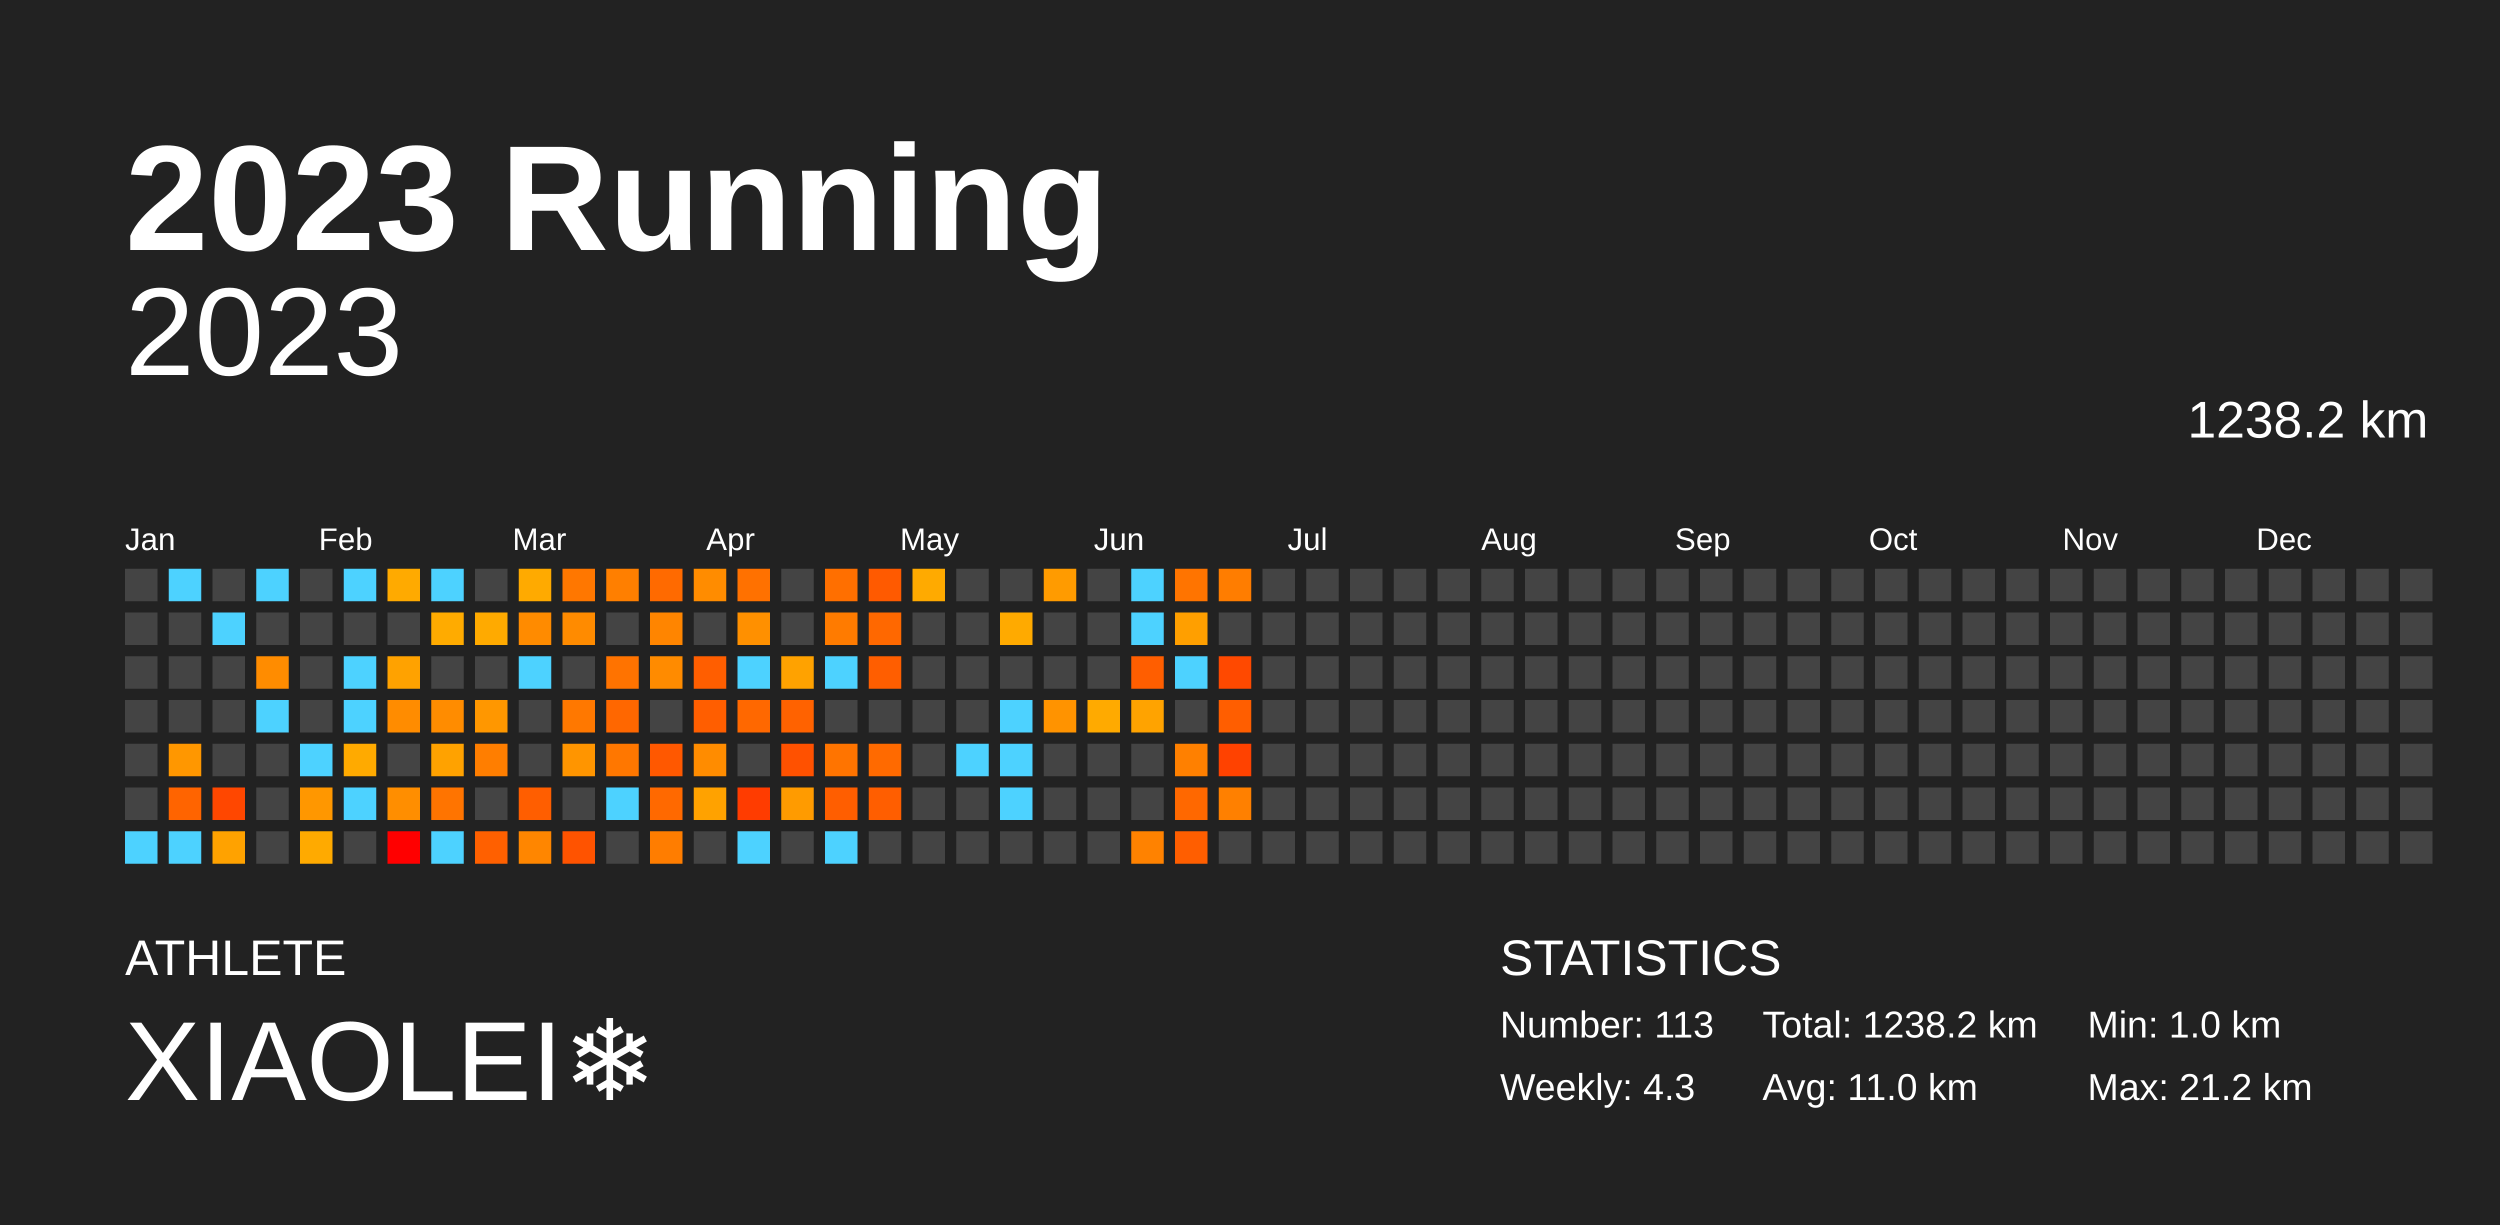
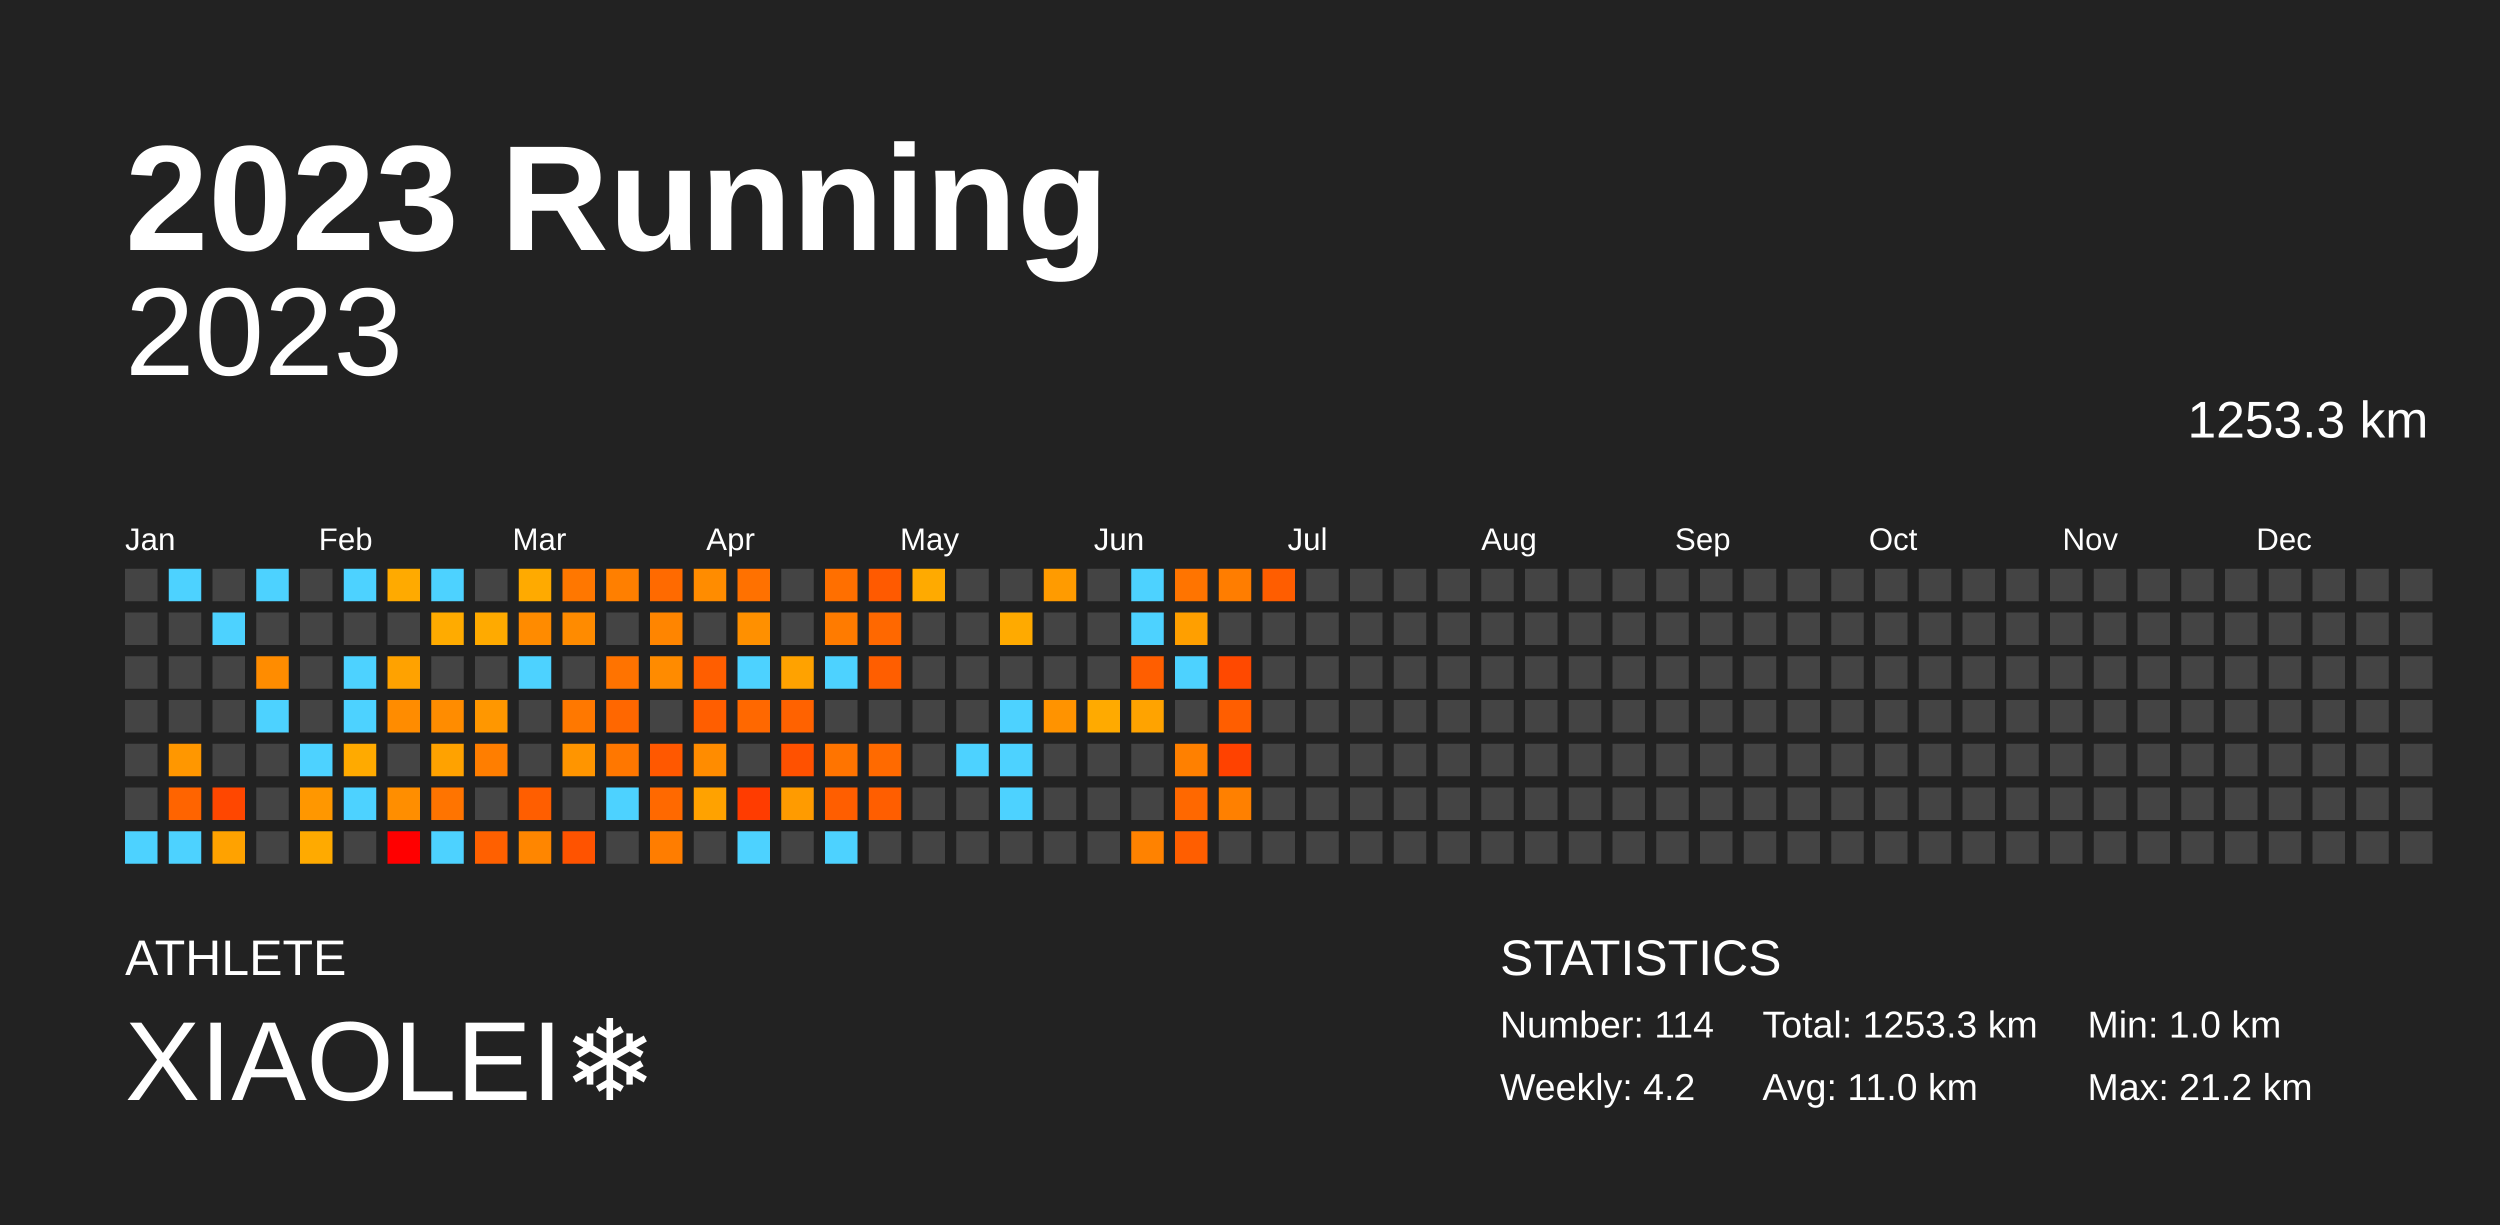
<svg xmlns="http://www.w3.org/2000/svg" baseProfile="full" height="98mm" version="1.1" viewBox="0,0,200,98" width="200mm">
  <defs />
  <rect fill="#222222" height="98" width="200" x="0" y="0" />
  <text fill="#FFFFFF" style="font-size:12px; font-family:Arial; font-weight:bold;" x="10" y="20">2023 Running</text>
  <text fill="#FFFFFF" style="font-size:4px; font-family:Arial" x="10" y="78">ATHLETE</text>
  <text fill="#FFFFFF" style="font-size:9px; font-family:Arial" x="10" y="88">XIAOLEI❄️</text>
  <text fill="#FFFFFF" style="font-size:4px; font-family:Arial" x="120" y="78">STATISTICS</text>
-   <text fill="#FFFFFF" style="font-size:3px; font-family:Arial" x="120" y="83">Number: 113</text>
-   <text fill="#FFFFFF" style="font-size:3px; font-family:Arial" x="120" y="88">Weekly: 4.3</text>
-   <text fill="#FFFFFF" style="font-size:3px; font-family:Arial" x="141" y="83">Total: 1238.2 km</text>
+   <text fill="#FFFFFF" style="font-size:3px; font-family:Arial" x="120" y="83">Number: 114</text>
+   <text fill="#FFFFFF" style="font-size:3px; font-family:Arial" x="120" y="88">Weekly: 4.2</text>
+   <text fill="#FFFFFF" style="font-size:3px; font-family:Arial" x="141" y="83">Total: 1253.3 km</text>
  <text fill="#FFFFFF" style="font-size:3px; font-family:Arial" x="141" y="88">Avg: 11.0 km</text>
  <text fill="#FFFFFF" style="font-size:3px; font-family:Arial" x="167" y="83">Min: 1.0 km</text>
  <text fill="#FFFFFF" style="font-size:3px; font-family:Arial" x="167" y="88">Max: 21.2 km</text>
  <text alignment-baseline="hanging" fill="#FFFFFF" style="font-size:10.0px; font-family:Arial;" x="10" y="30">2023</text>
-   <text alignment-baseline="hanging" fill="#FFFFFF" style="font-size:4.125px; font-family:Arial;" x="175" y="35">1238.2 km</text>
+   <text alignment-baseline="hanging" fill="#FFFFFF" style="font-size:4.125px; font-family:Arial;" x="175" y="35">1253.3 km</text>
  <text fill="#FFFFFF" style="font-size:2.5px; font-family:Arial" x="10.0" y="44">Jan</text>
  <text fill="#FFFFFF" style="font-size:2.5px; font-family:Arial" x="25.5" y="44">Feb</text>
  <text fill="#FFFFFF" style="font-size:2.5px; font-family:Arial" x="41.0" y="44">Mar</text>
  <text fill="#FFFFFF" style="font-size:2.5px; font-family:Arial" x="56.5" y="44">Apr</text>
  <text fill="#FFFFFF" style="font-size:2.5px; font-family:Arial" x="72.0" y="44">May</text>
  <text fill="#FFFFFF" style="font-size:2.5px; font-family:Arial" x="87.5" y="44">Jun</text>
  <text fill="#FFFFFF" style="font-size:2.5px; font-family:Arial" x="103.0" y="44">Jul</text>
  <text fill="#FFFFFF" style="font-size:2.5px; font-family:Arial" x="118.5" y="44">Aug</text>
  <text fill="#FFFFFF" style="font-size:2.5px; font-family:Arial" x="134.0" y="44">Sep</text>
  <text fill="#FFFFFF" style="font-size:2.5px; font-family:Arial" x="149.5" y="44">Oct</text>
  <text fill="#FFFFFF" style="font-size:2.5px; font-family:Arial" x="165.0" y="44">Nov</text>
  <text fill="#FFFFFF" style="font-size:2.5px; font-family:Arial" x="180.5" y="44">Dec</text>
  <rect fill="#444444" height="2.6" width="2.6" x="10.0" y="45.5" />
  <rect fill="#444444" height="2.6" width="2.6" x="10.0" y="49.0" />
  <rect fill="#444444" height="2.6" width="2.6" x="10.0" y="52.5" />
  <rect fill="#444444" height="2.6" width="2.6" x="10.0" y="56.0" />
  <rect fill="#444444" height="2.6" width="2.6" x="10.0" y="59.5" />
  <rect fill="#444444" height="2.6" width="2.6" x="10.0" y="63.0" />
  <rect fill="#4dd2ff" height="2.6" width="2.6" x="10.0" y="66.5" />
  <rect fill="#4dd2ff" height="2.6" width="2.6" x="13.5" y="45.5" />
  <rect fill="#444444" height="2.6" width="2.6" x="13.5" y="49.0" />
  <rect fill="#444444" height="2.6" width="2.6" x="13.5" y="52.5" />
  <rect fill="#444444" height="2.6" width="2.6" x="13.5" y="56.0" />
  <rect fill="#ff9700" height="2.6" width="2.6" x="13.5" y="59.5" />
  <rect fill="#ff6400" height="2.6" width="2.6" x="13.5" y="63.0" />
  <rect fill="#4dd2ff" height="2.6" width="2.6" x="13.5" y="66.5" />
  <rect fill="#444444" height="2.6" width="2.6" x="17.0" y="45.5" />
  <rect fill="#4dd2ff" height="2.6" width="2.6" x="17.0" y="49.0" />
  <rect fill="#444444" height="2.6" width="2.6" x="17.0" y="52.5" />
  <rect fill="#444444" height="2.6" width="2.6" x="17.0" y="56.0" />
  <rect fill="#444444" height="2.6" width="2.6" x="17.0" y="59.5" />
  <rect fill="#ff4700" height="2.6" width="2.6" x="17.0" y="63.0" />
  <rect fill="#ffa200" height="2.6" width="2.6" x="17.0" y="66.5" />
  <rect fill="#4dd2ff" height="2.6" width="2.6" x="20.5" y="45.5" />
  <rect fill="#444444" height="2.6" width="2.6" x="20.5" y="49.0" />
  <rect fill="#ff8c00" height="2.6" width="2.6" x="20.5" y="52.5" />
  <rect fill="#4dd2ff" height="2.6" width="2.6" x="20.5" y="56.0" />
  <rect fill="#444444" height="2.6" width="2.6" x="20.5" y="59.5" />
  <rect fill="#444444" height="2.6" width="2.6" x="20.5" y="63.0" />
  <rect fill="#444444" height="2.6" width="2.6" x="20.5" y="66.5" />
  <rect fill="#444444" height="2.6" width="2.6" x="24.0" y="45.5" />
  <rect fill="#444444" height="2.6" width="2.6" x="24.0" y="49.0" />
  <rect fill="#444444" height="2.6" width="2.6" x="24.0" y="52.5" />
  <rect fill="#444444" height="2.6" width="2.6" x="24.0" y="56.0" />
  <rect fill="#4dd2ff" height="2.6" width="2.6" x="24.0" y="59.5" />
  <rect fill="#ff9700" height="2.6" width="2.6" x="24.0" y="63.0" />
  <rect fill="#ffaa00" height="2.6" width="2.6" x="24.0" y="66.5" />
  <rect fill="#4dd2ff" height="2.6" width="2.6" x="27.5" y="45.5" />
  <rect fill="#444444" height="2.6" width="2.6" x="27.5" y="49.0" />
  <rect fill="#4dd2ff" height="2.6" width="2.6" x="27.5" y="52.5" />
  <rect fill="#4dd2ff" height="2.6" width="2.6" x="27.5" y="56.0" />
  <rect fill="#ffaa00" height="2.6" width="2.6" x="27.5" y="59.5" />
  <rect fill="#4dd2ff" height="2.6" width="2.6" x="27.5" y="63.0" />
  <rect fill="#444444" height="2.6" width="2.6" x="27.5" y="66.5" />
  <rect fill="#ffaa00" height="2.6" width="2.6" x="31.0" y="45.5" />
  <rect fill="#444444" height="2.6" width="2.6" x="31.0" y="49.0" />
  <rect fill="#ffa200" height="2.6" width="2.6" x="31.0" y="52.5" />
  <rect fill="#ff8c00" height="2.6" width="2.6" x="31.0" y="56.0" />
  <rect fill="#444444" height="2.6" width="2.6" x="31.0" y="59.5" />
  <rect fill="#ff8e00" height="2.6" width="2.6" x="31.0" y="63.0" />
  <rect fill="red" height="2.6" width="2.6" x="31.0" y="66.5" />
  <rect fill="#4dd2ff" height="2.6" width="2.6" x="34.5" y="45.5" />
  <rect fill="#ffab00" height="2.6" width="2.6" x="34.5" y="49.0" />
  <rect fill="#444444" height="2.6" width="2.6" x="34.5" y="52.5" />
  <rect fill="#ff8c00" height="2.6" width="2.6" x="34.5" y="56.0" />
  <rect fill="#ffa200" height="2.6" width="2.6" x="34.5" y="59.5" />
  <rect fill="#ff7400" height="2.6" width="2.6" x="34.5" y="63.0" />
  <rect fill="#4dd2ff" height="2.6" width="2.6" x="34.5" y="66.5" />
  <rect fill="#444444" height="2.6" width="2.6" x="38.0" y="45.5" />
  <rect fill="#ffaa00" height="2.6" width="2.6" x="38.0" y="49.0" />
  <rect fill="#444444" height="2.6" width="2.6" x="38.0" y="52.5" />
  <rect fill="#ff9700" height="2.6" width="2.6" x="38.0" y="56.0" />
  <rect fill="#ff7e00" height="2.6" width="2.6" x="38.0" y="59.5" />
  <rect fill="#444444" height="2.6" width="2.6" x="38.0" y="63.0" />
  <rect fill="#ff6000" height="2.6" width="2.6" x="38.0" y="66.5" />
  <rect fill="#ffaa00" height="2.6" width="2.6" x="41.5" y="45.5" />
  <rect fill="#ff8b00" height="2.6" width="2.6" x="41.5" y="49.0" />
  <rect fill="#4dd2ff" height="2.6" width="2.6" x="41.5" y="52.5" />
  <rect fill="#444444" height="2.6" width="2.6" x="41.5" y="56.0" />
  <rect fill="#444444" height="2.6" width="2.6" x="41.5" y="59.5" />
  <rect fill="#ff5e00" height="2.6" width="2.6" x="41.5" y="63.0" />
  <rect fill="#ff8600" height="2.6" width="2.6" x="41.5" y="66.5" />
  <rect fill="#ff7700" height="2.6" width="2.6" x="45.0" y="45.5" />
  <rect fill="#ff8b00" height="2.6" width="2.6" x="45.0" y="49.0" />
  <rect fill="#444444" height="2.6" width="2.6" x="45.0" y="52.5" />
  <rect fill="#ff7800" height="2.6" width="2.6" x="45.0" y="56.0" />
  <rect fill="#ff9500" height="2.6" width="2.6" x="45.0" y="59.5" />
  <rect fill="#444444" height="2.6" width="2.6" x="45.0" y="63.0" />
  <rect fill="#ff5300" height="2.6" width="2.6" x="45.0" y="66.5" />
  <rect fill="#ff7f00" height="2.6" width="2.6" x="48.5" y="45.5" />
  <rect fill="#444444" height="2.6" width="2.6" x="48.5" y="49.0" />
  <rect fill="#ff7300" height="2.6" width="2.6" x="48.5" y="52.5" />
  <rect fill="#ff6700" height="2.6" width="2.6" x="48.5" y="56.0" />
  <rect fill="#ff7700" height="2.6" width="2.6" x="48.5" y="59.5" />
  <rect fill="#4dd2ff" height="2.6" width="2.6" x="48.5" y="63.0" />
  <rect fill="#444444" height="2.6" width="2.6" x="48.5" y="66.5" />
  <rect fill="#ff6a00" height="2.6" width="2.6" x="52.0" y="45.5" />
  <rect fill="#ff8500" height="2.6" width="2.6" x="52.0" y="49.0" />
  <rect fill="#ff8b00" height="2.6" width="2.6" x="52.0" y="52.5" />
  <rect fill="#444444" height="2.6" width="2.6" x="52.0" y="56.0" />
  <rect fill="#ff5800" height="2.6" width="2.6" x="52.0" y="59.5" />
  <rect fill="#ff6900" height="2.6" width="2.6" x="52.0" y="63.0" />
  <rect fill="#ff7d00" height="2.6" width="2.6" x="52.0" y="66.5" />
  <rect fill="#ff8c00" height="2.6" width="2.6" x="55.5" y="45.5" />
  <rect fill="#444444" height="2.6" width="2.6" x="55.5" y="49.0" />
  <rect fill="#ff5e00" height="2.6" width="2.6" x="55.5" y="52.5" />
  <rect fill="#ff5e00" height="2.6" width="2.6" x="55.5" y="56.0" />
  <rect fill="#ff8c00" height="2.6" width="2.6" x="55.5" y="59.5" />
  <rect fill="#ffa200" height="2.6" width="2.6" x="55.5" y="63.0" />
  <rect fill="#444444" height="2.6" width="2.6" x="55.5" y="66.5" />
  <rect fill="#ff7100" height="2.6" width="2.6" x="59.0" y="45.5" />
  <rect fill="#ff9000" height="2.6" width="2.6" x="59.0" y="49.0" />
  <rect fill="#4dd2ff" height="2.6" width="2.6" x="59.0" y="52.5" />
  <rect fill="#ff6800" height="2.6" width="2.6" x="59.0" y="56.0" />
  <rect fill="#444444" height="2.6" width="2.6" x="59.0" y="59.5" />
  <rect fill="#ff3c00" height="2.6" width="2.6" x="59.0" y="63.0" />
  <rect fill="#4dd2ff" height="2.6" width="2.6" x="59.0" y="66.5" />
  <rect fill="#444444" height="2.6" width="2.6" x="62.5" y="45.5" />
  <rect fill="#444444" height="2.6" width="2.6" x="62.5" y="49.0" />
  <rect fill="#ffa200" height="2.6" width="2.6" x="62.5" y="52.5" />
  <rect fill="#ff6200" height="2.6" width="2.6" x="62.5" y="56.0" />
  <rect fill="#ff5100" height="2.6" width="2.6" x="62.5" y="59.5" />
  <rect fill="#ff9b00" height="2.6" width="2.6" x="62.5" y="63.0" />
  <rect fill="#444444" height="2.6" width="2.6" x="62.5" y="66.5" />
  <rect fill="#ff6f00" height="2.6" width="2.6" x="66.0" y="45.5" />
  <rect fill="#ff7b00" height="2.6" width="2.6" x="66.0" y="49.0" />
  <rect fill="#4dd2ff" height="2.6" width="2.6" x="66.0" y="52.5" />
  <rect fill="#444444" height="2.6" width="2.6" x="66.0" y="56.0" />
  <rect fill="#ff7400" height="2.6" width="2.6" x="66.0" y="59.5" />
  <rect fill="#ff5e00" height="2.6" width="2.6" x="66.0" y="63.0" />
  <rect fill="#4dd2ff" height="2.6" width="2.6" x="66.0" y="66.5" />
  <rect fill="#ff5a00" height="2.6" width="2.6" x="69.5" y="45.5" />
  <rect fill="#ff6800" height="2.6" width="2.6" x="69.5" y="49.0" />
  <rect fill="#ff5e00" height="2.6" width="2.6" x="69.5" y="52.5" />
  <rect fill="#444444" height="2.6" width="2.6" x="69.5" y="56.0" />
  <rect fill="#ff6a00" height="2.6" width="2.6" x="69.5" y="59.5" />
  <rect fill="#ff5e00" height="2.6" width="2.6" x="69.5" y="63.0" />
  <rect fill="#444444" height="2.6" width="2.6" x="69.5" y="66.5" />
  <rect fill="#ffaa00" height="2.6" width="2.6" x="73.0" y="45.5" />
  <rect fill="#444444" height="2.6" width="2.6" x="73.0" y="49.0" />
  <rect fill="#444444" height="2.6" width="2.6" x="73.0" y="52.5" />
  <rect fill="#444444" height="2.6" width="2.6" x="73.0" y="56.0" />
  <rect fill="#444444" height="2.6" width="2.6" x="73.0" y="59.5" />
  <rect fill="#444444" height="2.6" width="2.6" x="73.0" y="63.0" />
  <rect fill="#444444" height="2.6" width="2.6" x="73.0" y="66.5" />
  <rect fill="#444444" height="2.6" width="2.6" x="76.5" y="45.5" />
  <rect fill="#444444" height="2.6" width="2.6" x="76.5" y="49.0" />
  <rect fill="#444444" height="2.6" width="2.6" x="76.5" y="52.5" />
  <rect fill="#444444" height="2.6" width="2.6" x="76.5" y="56.0" />
  <rect fill="#4dd2ff" height="2.6" width="2.6" x="76.5" y="59.5" />
  <rect fill="#444444" height="2.6" width="2.6" x="76.5" y="63.0" />
  <rect fill="#444444" height="2.6" width="2.6" x="76.5" y="66.5" />
  <rect fill="#444444" height="2.6" width="2.6" x="80.0" y="45.5" />
  <rect fill="#ffaa00" height="2.6" width="2.6" x="80.0" y="49.0" />
  <rect fill="#444444" height="2.6" width="2.6" x="80.0" y="52.5" />
  <rect fill="#4dd2ff" height="2.6" width="2.6" x="80.0" y="56.0" />
  <rect fill="#4dd2ff" height="2.6" width="2.6" x="80.0" y="59.5" />
  <rect fill="#4dd2ff" height="2.6" width="2.6" x="80.0" y="63.0" />
  <rect fill="#444444" height="2.6" width="2.6" x="80.0" y="66.5" />
  <rect fill="#ff9b00" height="2.6" width="2.6" x="83.5" y="45.5" />
  <rect fill="#444444" height="2.6" width="2.6" x="83.5" y="49.0" />
  <rect fill="#444444" height="2.6" width="2.6" x="83.5" y="52.5" />
  <rect fill="#ff9300" height="2.6" width="2.6" x="83.5" y="56.0" />
  <rect fill="#444444" height="2.6" width="2.6" x="83.5" y="59.5" />
  <rect fill="#444444" height="2.6" width="2.6" x="83.5" y="63.0" />
  <rect fill="#444444" height="2.6" width="2.6" x="83.5" y="66.5" />
  <rect fill="#444444" height="2.6" width="2.6" x="87.0" y="45.5" />
  <rect fill="#444444" height="2.6" width="2.6" x="87.0" y="49.0" />
  <rect fill="#444444" height="2.6" width="2.6" x="87.0" y="52.5" />
  <rect fill="#ffaa00" height="2.6" width="2.6" x="87.0" y="56.0" />
  <rect fill="#444444" height="2.6" width="2.6" x="87.0" y="59.5" />
  <rect fill="#444444" height="2.6" width="2.6" x="87.0" y="63.0" />
  <rect fill="#444444" height="2.6" width="2.6" x="87.0" y="66.5" />
  <rect fill="#4dd2ff" height="2.6" width="2.6" x="90.5" y="45.5" />
  <rect fill="#4dd2ff" height="2.6" width="2.6" x="90.5" y="49.0" />
  <rect fill="#ff5e00" height="2.6" width="2.6" x="90.5" y="52.5" />
  <rect fill="#ffa300" height="2.6" width="2.6" x="90.5" y="56.0" />
  <rect fill="#444444" height="2.6" width="2.6" x="90.5" y="59.5" />
  <rect fill="#444444" height="2.6" width="2.6" x="90.5" y="63.0" />
  <rect fill="#ff8200" height="2.6" width="2.6" x="90.5" y="66.5" />
  <rect fill="#ff7400" height="2.6" width="2.6" x="94.0" y="45.5" />
  <rect fill="#ff9f00" height="2.6" width="2.6" x="94.0" y="49.0" />
  <rect fill="#4dd2ff" height="2.6" width="2.6" x="94.0" y="52.5" />
  <rect fill="#444444" height="2.6" width="2.6" x="94.0" y="56.0" />
  <rect fill="#ff8000" height="2.6" width="2.6" x="94.0" y="59.5" />
  <rect fill="#ff6800" height="2.6" width="2.6" x="94.0" y="63.0" />
  <rect fill="#ff5e00" height="2.6" width="2.6" x="94.0" y="66.5" />
  <rect fill="#ff7d00" height="2.6" width="2.6" x="97.5" y="45.5" />
  <rect fill="#444444" height="2.6" width="2.6" x="97.5" y="49.0" />
  <rect fill="#ff4900" height="2.6" width="2.6" x="97.5" y="52.5" />
  <rect fill="#ff5e00" height="2.6" width="2.6" x="97.5" y="56.0" />
  <rect fill="#ff4200" height="2.6" width="2.6" x="97.5" y="59.5" />
  <rect fill="#ff8000" height="2.6" width="2.6" x="97.5" y="63.0" />
  <rect fill="#444444" height="2.6" width="2.6" x="97.5" y="66.5" />
-   <rect fill="#444444" height="2.6" width="2.6" x="101.0" y="45.5" />
+   <rect fill="#ff5d00" height="2.6" width="2.6" x="101.0" y="45.5" />
  <rect fill="#444444" height="2.6" width="2.6" x="101.0" y="49.0" />
  <rect fill="#444444" height="2.6" width="2.6" x="101.0" y="52.5" />
  <rect fill="#444444" height="2.6" width="2.6" x="101.0" y="56.0" />
  <rect fill="#444444" height="2.6" width="2.6" x="101.0" y="59.5" />
  <rect fill="#444444" height="2.6" width="2.6" x="101.0" y="63.0" />
  <rect fill="#444444" height="2.6" width="2.6" x="101.0" y="66.5" />
  <rect fill="#444444" height="2.6" width="2.6" x="104.5" y="45.5" />
  <rect fill="#444444" height="2.6" width="2.6" x="104.5" y="49.0" />
  <rect fill="#444444" height="2.6" width="2.6" x="104.5" y="52.5" />
  <rect fill="#444444" height="2.6" width="2.6" x="104.5" y="56.0" />
  <rect fill="#444444" height="2.6" width="2.6" x="104.5" y="59.5" />
  <rect fill="#444444" height="2.6" width="2.6" x="104.5" y="63.0" />
  <rect fill="#444444" height="2.6" width="2.6" x="104.5" y="66.5" />
  <rect fill="#444444" height="2.6" width="2.6" x="108.0" y="45.5" />
  <rect fill="#444444" height="2.6" width="2.6" x="108.0" y="49.0" />
  <rect fill="#444444" height="2.6" width="2.6" x="108.0" y="52.5" />
  <rect fill="#444444" height="2.6" width="2.6" x="108.0" y="56.0" />
  <rect fill="#444444" height="2.6" width="2.6" x="108.0" y="59.5" />
  <rect fill="#444444" height="2.6" width="2.6" x="108.0" y="63.0" />
  <rect fill="#444444" height="2.6" width="2.6" x="108.0" y="66.5" />
  <rect fill="#444444" height="2.6" width="2.6" x="111.5" y="45.5" />
  <rect fill="#444444" height="2.6" width="2.6" x="111.5" y="49.0" />
  <rect fill="#444444" height="2.6" width="2.6" x="111.5" y="52.5" />
  <rect fill="#444444" height="2.6" width="2.6" x="111.5" y="56.0" />
  <rect fill="#444444" height="2.6" width="2.6" x="111.5" y="59.5" />
  <rect fill="#444444" height="2.6" width="2.6" x="111.5" y="63.0" />
  <rect fill="#444444" height="2.6" width="2.6" x="111.5" y="66.5" />
  <rect fill="#444444" height="2.6" width="2.6" x="115.0" y="45.5" />
  <rect fill="#444444" height="2.6" width="2.6" x="115.0" y="49.0" />
  <rect fill="#444444" height="2.6" width="2.6" x="115.0" y="52.5" />
  <rect fill="#444444" height="2.6" width="2.6" x="115.0" y="56.0" />
  <rect fill="#444444" height="2.6" width="2.6" x="115.0" y="59.5" />
  <rect fill="#444444" height="2.6" width="2.6" x="115.0" y="63.0" />
  <rect fill="#444444" height="2.6" width="2.6" x="115.0" y="66.5" />
  <rect fill="#444444" height="2.6" width="2.6" x="118.5" y="45.5" />
  <rect fill="#444444" height="2.6" width="2.6" x="118.5" y="49.0" />
  <rect fill="#444444" height="2.6" width="2.6" x="118.5" y="52.5" />
  <rect fill="#444444" height="2.6" width="2.6" x="118.5" y="56.0" />
  <rect fill="#444444" height="2.6" width="2.6" x="118.5" y="59.5" />
  <rect fill="#444444" height="2.6" width="2.6" x="118.5" y="63.0" />
  <rect fill="#444444" height="2.6" width="2.6" x="118.5" y="66.5" />
  <rect fill="#444444" height="2.6" width="2.6" x="122.0" y="45.5" />
  <rect fill="#444444" height="2.6" width="2.6" x="122.0" y="49.0" />
  <rect fill="#444444" height="2.6" width="2.6" x="122.0" y="52.5" />
  <rect fill="#444444" height="2.6" width="2.6" x="122.0" y="56.0" />
  <rect fill="#444444" height="2.6" width="2.6" x="122.0" y="59.5" />
  <rect fill="#444444" height="2.6" width="2.6" x="122.0" y="63.0" />
  <rect fill="#444444" height="2.6" width="2.6" x="122.0" y="66.5" />
  <rect fill="#444444" height="2.6" width="2.6" x="125.5" y="45.5" />
  <rect fill="#444444" height="2.6" width="2.6" x="125.5" y="49.0" />
  <rect fill="#444444" height="2.6" width="2.6" x="125.5" y="52.5" />
  <rect fill="#444444" height="2.6" width="2.6" x="125.5" y="56.0" />
  <rect fill="#444444" height="2.6" width="2.6" x="125.5" y="59.5" />
  <rect fill="#444444" height="2.6" width="2.6" x="125.5" y="63.0" />
  <rect fill="#444444" height="2.6" width="2.6" x="125.5" y="66.5" />
  <rect fill="#444444" height="2.6" width="2.6" x="129.0" y="45.5" />
  <rect fill="#444444" height="2.6" width="2.6" x="129.0" y="49.0" />
  <rect fill="#444444" height="2.6" width="2.6" x="129.0" y="52.5" />
  <rect fill="#444444" height="2.6" width="2.6" x="129.0" y="56.0" />
  <rect fill="#444444" height="2.6" width="2.6" x="129.0" y="59.5" />
  <rect fill="#444444" height="2.6" width="2.6" x="129.0" y="63.0" />
  <rect fill="#444444" height="2.6" width="2.6" x="129.0" y="66.5" />
  <rect fill="#444444" height="2.6" width="2.6" x="132.5" y="45.5" />
  <rect fill="#444444" height="2.6" width="2.6" x="132.5" y="49.0" />
  <rect fill="#444444" height="2.6" width="2.6" x="132.5" y="52.5" />
  <rect fill="#444444" height="2.6" width="2.6" x="132.5" y="56.0" />
  <rect fill="#444444" height="2.6" width="2.6" x="132.5" y="59.5" />
  <rect fill="#444444" height="2.6" width="2.6" x="132.5" y="63.0" />
  <rect fill="#444444" height="2.6" width="2.6" x="132.5" y="66.5" />
  <rect fill="#444444" height="2.6" width="2.6" x="136.0" y="45.5" />
  <rect fill="#444444" height="2.6" width="2.6" x="136.0" y="49.0" />
  <rect fill="#444444" height="2.6" width="2.6" x="136.0" y="52.5" />
  <rect fill="#444444" height="2.6" width="2.6" x="136.0" y="56.0" />
  <rect fill="#444444" height="2.6" width="2.6" x="136.0" y="59.5" />
  <rect fill="#444444" height="2.6" width="2.6" x="136.0" y="63.0" />
  <rect fill="#444444" height="2.6" width="2.6" x="136.0" y="66.5" />
  <rect fill="#444444" height="2.6" width="2.6" x="139.5" y="45.5" />
  <rect fill="#444444" height="2.6" width="2.6" x="139.5" y="49.0" />
  <rect fill="#444444" height="2.6" width="2.6" x="139.5" y="52.5" />
  <rect fill="#444444" height="2.6" width="2.6" x="139.5" y="56.0" />
  <rect fill="#444444" height="2.6" width="2.6" x="139.5" y="59.5" />
  <rect fill="#444444" height="2.6" width="2.6" x="139.5" y="63.0" />
  <rect fill="#444444" height="2.6" width="2.6" x="139.5" y="66.5" />
  <rect fill="#444444" height="2.6" width="2.6" x="143.0" y="45.5" />
  <rect fill="#444444" height="2.6" width="2.6" x="143.0" y="49.0" />
  <rect fill="#444444" height="2.6" width="2.6" x="143.0" y="52.5" />
  <rect fill="#444444" height="2.6" width="2.6" x="143.0" y="56.0" />
  <rect fill="#444444" height="2.6" width="2.6" x="143.0" y="59.5" />
  <rect fill="#444444" height="2.6" width="2.6" x="143.0" y="63.0" />
  <rect fill="#444444" height="2.6" width="2.6" x="143.0" y="66.5" />
  <rect fill="#444444" height="2.6" width="2.6" x="146.5" y="45.5" />
  <rect fill="#444444" height="2.6" width="2.6" x="146.5" y="49.0" />
  <rect fill="#444444" height="2.6" width="2.6" x="146.5" y="52.5" />
  <rect fill="#444444" height="2.6" width="2.6" x="146.5" y="56.0" />
  <rect fill="#444444" height="2.6" width="2.6" x="146.5" y="59.5" />
  <rect fill="#444444" height="2.6" width="2.6" x="146.5" y="63.0" />
  <rect fill="#444444" height="2.6" width="2.6" x="146.5" y="66.5" />
  <rect fill="#444444" height="2.6" width="2.6" x="150.0" y="45.5" />
  <rect fill="#444444" height="2.6" width="2.6" x="150.0" y="49.0" />
  <rect fill="#444444" height="2.6" width="2.6" x="150.0" y="52.5" />
  <rect fill="#444444" height="2.6" width="2.6" x="150.0" y="56.0" />
  <rect fill="#444444" height="2.6" width="2.6" x="150.0" y="59.5" />
  <rect fill="#444444" height="2.6" width="2.6" x="150.0" y="63.0" />
  <rect fill="#444444" height="2.6" width="2.6" x="150.0" y="66.5" />
  <rect fill="#444444" height="2.6" width="2.6" x="153.5" y="45.5" />
  <rect fill="#444444" height="2.6" width="2.6" x="153.5" y="49.0" />
  <rect fill="#444444" height="2.6" width="2.6" x="153.5" y="52.5" />
  <rect fill="#444444" height="2.6" width="2.6" x="153.5" y="56.0" />
  <rect fill="#444444" height="2.6" width="2.6" x="153.5" y="59.5" />
  <rect fill="#444444" height="2.6" width="2.6" x="153.5" y="63.0" />
  <rect fill="#444444" height="2.6" width="2.6" x="153.5" y="66.5" />
  <rect fill="#444444" height="2.6" width="2.6" x="157.0" y="45.5" />
  <rect fill="#444444" height="2.6" width="2.6" x="157.0" y="49.0" />
  <rect fill="#444444" height="2.6" width="2.6" x="157.0" y="52.5" />
  <rect fill="#444444" height="2.6" width="2.6" x="157.0" y="56.0" />
  <rect fill="#444444" height="2.6" width="2.6" x="157.0" y="59.5" />
  <rect fill="#444444" height="2.6" width="2.6" x="157.0" y="63.0" />
  <rect fill="#444444" height="2.6" width="2.6" x="157.0" y="66.5" />
  <rect fill="#444444" height="2.6" width="2.6" x="160.5" y="45.5" />
  <rect fill="#444444" height="2.6" width="2.6" x="160.5" y="49.0" />
  <rect fill="#444444" height="2.6" width="2.6" x="160.5" y="52.5" />
  <rect fill="#444444" height="2.6" width="2.6" x="160.5" y="56.0" />
  <rect fill="#444444" height="2.6" width="2.6" x="160.5" y="59.5" />
  <rect fill="#444444" height="2.6" width="2.6" x="160.5" y="63.0" />
  <rect fill="#444444" height="2.6" width="2.6" x="160.5" y="66.5" />
  <rect fill="#444444" height="2.6" width="2.6" x="164.0" y="45.5" />
  <rect fill="#444444" height="2.6" width="2.6" x="164.0" y="49.0" />
  <rect fill="#444444" height="2.6" width="2.6" x="164.0" y="52.5" />
  <rect fill="#444444" height="2.6" width="2.6" x="164.0" y="56.0" />
  <rect fill="#444444" height="2.6" width="2.6" x="164.0" y="59.5" />
  <rect fill="#444444" height="2.6" width="2.6" x="164.0" y="63.0" />
  <rect fill="#444444" height="2.6" width="2.6" x="164.0" y="66.5" />
  <rect fill="#444444" height="2.6" width="2.6" x="167.5" y="45.5" />
  <rect fill="#444444" height="2.6" width="2.6" x="167.5" y="49.0" />
  <rect fill="#444444" height="2.6" width="2.6" x="167.5" y="52.5" />
  <rect fill="#444444" height="2.6" width="2.6" x="167.5" y="56.0" />
  <rect fill="#444444" height="2.6" width="2.6" x="167.5" y="59.5" />
  <rect fill="#444444" height="2.6" width="2.6" x="167.5" y="63.0" />
  <rect fill="#444444" height="2.6" width="2.6" x="167.5" y="66.5" />
  <rect fill="#444444" height="2.6" width="2.6" x="171.0" y="45.5" />
  <rect fill="#444444" height="2.6" width="2.6" x="171.0" y="49.0" />
  <rect fill="#444444" height="2.6" width="2.6" x="171.0" y="52.5" />
  <rect fill="#444444" height="2.6" width="2.6" x="171.0" y="56.0" />
  <rect fill="#444444" height="2.6" width="2.6" x="171.0" y="59.5" />
  <rect fill="#444444" height="2.6" width="2.6" x="171.0" y="63.0" />
  <rect fill="#444444" height="2.6" width="2.6" x="171.0" y="66.5" />
  <rect fill="#444444" height="2.6" width="2.6" x="174.5" y="45.5" />
  <rect fill="#444444" height="2.6" width="2.6" x="174.5" y="49.0" />
  <rect fill="#444444" height="2.6" width="2.6" x="174.5" y="52.5" />
  <rect fill="#444444" height="2.6" width="2.6" x="174.5" y="56.0" />
  <rect fill="#444444" height="2.6" width="2.6" x="174.5" y="59.5" />
  <rect fill="#444444" height="2.6" width="2.6" x="174.5" y="63.0" />
  <rect fill="#444444" height="2.6" width="2.6" x="174.5" y="66.5" />
  <rect fill="#444444" height="2.6" width="2.6" x="178.0" y="45.5" />
  <rect fill="#444444" height="2.6" width="2.6" x="178.0" y="49.0" />
  <rect fill="#444444" height="2.6" width="2.6" x="178.0" y="52.5" />
  <rect fill="#444444" height="2.6" width="2.6" x="178.0" y="56.0" />
  <rect fill="#444444" height="2.6" width="2.6" x="178.0" y="59.5" />
  <rect fill="#444444" height="2.6" width="2.6" x="178.0" y="63.0" />
  <rect fill="#444444" height="2.6" width="2.6" x="178.0" y="66.5" />
  <rect fill="#444444" height="2.6" width="2.6" x="181.5" y="45.5" />
  <rect fill="#444444" height="2.6" width="2.6" x="181.5" y="49.0" />
  <rect fill="#444444" height="2.6" width="2.6" x="181.5" y="52.5" />
  <rect fill="#444444" height="2.6" width="2.6" x="181.5" y="56.0" />
  <rect fill="#444444" height="2.6" width="2.6" x="181.5" y="59.5" />
  <rect fill="#444444" height="2.6" width="2.6" x="181.5" y="63.0" />
  <rect fill="#444444" height="2.6" width="2.6" x="181.5" y="66.5" />
  <rect fill="#444444" height="2.6" width="2.6" x="185.0" y="45.5" />
  <rect fill="#444444" height="2.6" width="2.6" x="185.0" y="49.0" />
  <rect fill="#444444" height="2.6" width="2.6" x="185.0" y="52.5" />
  <rect fill="#444444" height="2.6" width="2.6" x="185.0" y="56.0" />
  <rect fill="#444444" height="2.6" width="2.6" x="185.0" y="59.5" />
  <rect fill="#444444" height="2.6" width="2.6" x="185.0" y="63.0" />
  <rect fill="#444444" height="2.6" width="2.6" x="185.0" y="66.5" />
  <rect fill="#444444" height="2.6" width="2.6" x="188.5" y="45.5" />
  <rect fill="#444444" height="2.6" width="2.6" x="188.5" y="49.0" />
  <rect fill="#444444" height="2.6" width="2.6" x="188.5" y="52.5" />
  <rect fill="#444444" height="2.6" width="2.6" x="188.5" y="56.0" />
  <rect fill="#444444" height="2.6" width="2.6" x="188.5" y="59.5" />
  <rect fill="#444444" height="2.6" width="2.6" x="188.5" y="63.0" />
  <rect fill="#444444" height="2.6" width="2.6" x="188.5" y="66.5" />
  <rect fill="#444444" height="2.6" width="2.6" x="192.0" y="45.5" />
  <rect fill="#444444" height="2.6" width="2.6" x="192.0" y="49.0" />
  <rect fill="#444444" height="2.6" width="2.6" x="192.0" y="52.5" />
  <rect fill="#444444" height="2.6" width="2.6" x="192.0" y="56.0" />
  <rect fill="#444444" height="2.6" width="2.6" x="192.0" y="59.5" />
  <rect fill="#444444" height="2.6" width="2.6" x="192.0" y="63.0" />
  <rect fill="#444444" height="2.6" width="2.6" x="192.0" y="66.5" />
</svg>
